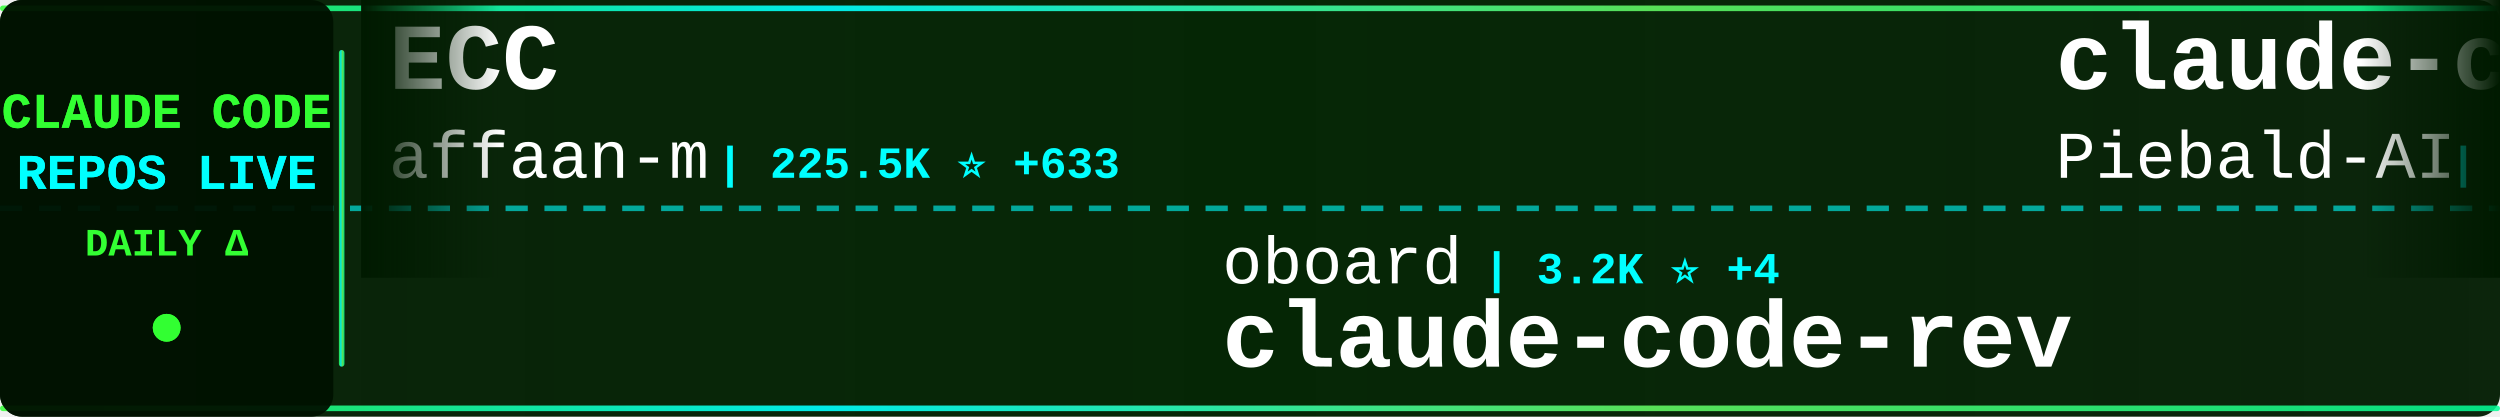
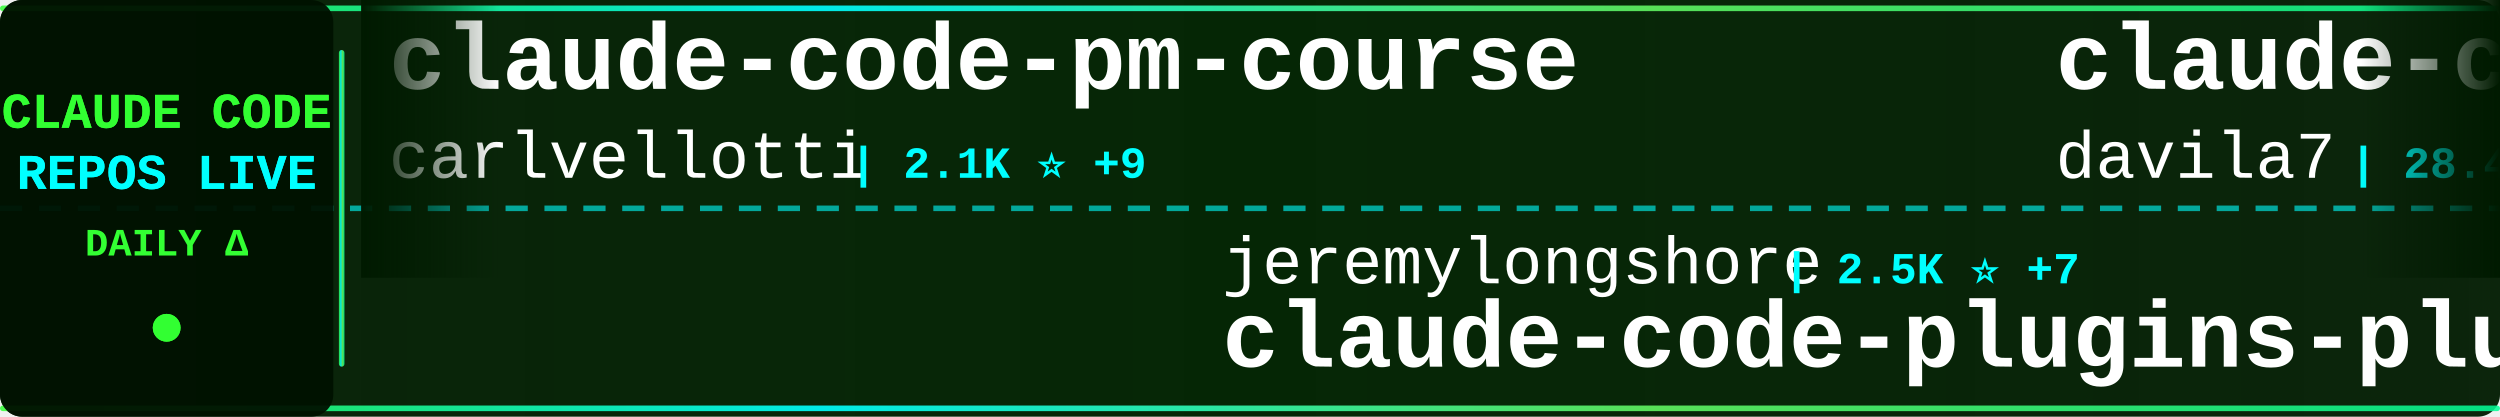
<svg xmlns="http://www.w3.org/2000/svg" width="900" height="150">
  <defs>
    <linearGradient id="tickerBg" x1="0%" y1="0%" x2="100%" y2="0%">
      <stop offset="0%" style="stop-color:#001a00;stop-opacity:0.95" />
      <stop offset="50%" style="stop-color:#002200;stop-opacity:0.98" />
      <stop offset="100%" style="stop-color:#001a00;stop-opacity:0.95" />
    </linearGradient>
    <linearGradient id="borderGrad" x1="0%" y1="0%" x2="100%" y2="0%">
      <stop offset="0%" style="stop-color:#33ff33;stop-opacity:0.85">
        <animate attributeName="stop-opacity" values="0.85;1;0.85" dur="2s" repeatCount="indefinite" />
      </stop>
      <stop offset="33%" style="stop-color:#00ffff;stop-opacity:0.9">
        <animate attributeName="stop-opacity" values="0.9;1;0.9" dur="2.2s" repeatCount="indefinite" />
      </stop>
      <stop offset="66%" style="stop-color:#66ff66;stop-opacity:0.85">
        <animate attributeName="stop-opacity" values="0.85;1;0.85" dur="1.8s" repeatCount="indefinite" />
      </stop>
      <stop offset="100%" style="stop-color:#00ff99;stop-opacity:0.85">
        <animate attributeName="stop-opacity" values="0.85;1;0.85" dur="2s" repeatCount="indefinite" />
      </stop>
    </linearGradient>
    <filter id="textGlow">
      <feGaussianBlur stdDeviation="0.1" result="coloredBlur" />
      <feMerge>
        <feMergeNode in="coloredBlur" />
        <feMergeNode in="SourceGraphic" />
      </feMerge>
    </filter>
    <filter id="metricGlow">
      <feGaussianBlur stdDeviation="0.2" result="coloredBlur" />
      <feMerge>
        <feMergeNode in="coloredBlur" />
        <feMergeNode in="SourceGraphic" />
      </feMerge>
    </filter>
    <linearGradient id="leftFade" x1="0%" y1="0%" x2="100%" y2="0%">
      <stop offset="0%" style="stop-color:#001a00;stop-opacity:1" />
      <stop offset="100%" style="stop-color:#001a00;stop-opacity:0" />
    </linearGradient>
    <linearGradient id="rightFade" x1="0%" y1="0%" x2="100%" y2="0%">
      <stop offset="0%" style="stop-color:#001a00;stop-opacity:0" />
      <stop offset="100%" style="stop-color:#001a00;stop-opacity:1" />
    </linearGradient>
  </defs>
  <rect width="900" height="150" fill="url(#tickerBg)" rx="8" />
  <rect x="0" y="2" width="900" height="2" fill="url(#borderGrad)" rx="1" />
  <rect x="0" y="146" width="900" height="2" fill="url(#borderGrad)" rx="1" />
  <line x1="0" y1="75" x2="900" y2="75" stroke="#00ffff" stroke-width="2" stroke-dasharray="8 6" opacity="0.6" />
  <rect x="0" y="0" width="120" height="150" fill="#001100" opacity="0.95" rx="8" />
  <text x="60" y="46" font-family="'Courier New', monospace" font-size="18" font-weight="bold" fill="#33ff33" text-anchor="middle" filter="url(#textGlow)">
    CLAUDE CODE
  </text>
  <text x="60" y="68" font-family="'Courier New', monospace" font-size="18" font-weight="bold" fill="#00ffff" text-anchor="middle" filter="url(#textGlow)">
    REPOS LIVE
  </text>
  <text x="60" y="92" font-family="'Courier New', monospace" font-size="14" font-weight="bold" fill="#33ff33" text-anchor="middle">
    DAILY Δ
  </text>
  <circle cx="60" cy="118" r="5" fill="#33ff33" filter="url(#metricGlow)">
    <animate attributeName="r" values="4;6;4" dur="1.5s" repeatCount="indefinite" />
    <animate attributeName="opacity" values="0.6;1;0.6" dur="1.5s" repeatCount="indefinite" />
  </circle>
  <rect x="122" y="18" width="2" height="114" fill="url(#borderGrad)" rx="1" />
  <clipPath id="tickerClip">
    <rect x="130" y="0" width="770" height="150" />
  </clipPath>
  <g clip-path="url(#tickerClip)">
    <g id="tickerItems">
      <animateTransform attributeName="transform" attributeType="XML" type="translate" from="0 0" to="-3000 0" dur="54s" repeatCount="indefinite" />
      <g transform="translate(0, 0)">
-         <text x="140" y="32" font-family="'Courier New', monospace" font-size="34" font-weight="bold" fill="#ffffff">ECC</text>
-         <text x="140" y="64" font-family="'Courier New', monospace" font-size="24" font-weight="normal" fill="#ffffff" opacity="1.0">affaan-m</text>
-         <text x="258" y="64" font-family="'Courier New', monospace" font-size="16" font-weight="bold" fill="#00ffff"> | 225.5K ⭐ +633</text>
+         <text x="140" y="32" font-family="'Courier New', monospace" font-size="34" font-weight="bold" fill="#ffffff">claude-code-pm-course</text>
+         <text x="140" y="64" font-family="'Courier New', monospace" font-size="24" font-weight="normal" fill="#ffffff" opacity="1.0">carlvellotti</text>
+         <text x="306" y="64" font-family="'Courier New', monospace" font-size="16" font-weight="bold" fill="#00ffff"> | 2.1K ⭐ +9</text>
      </g>
      <g transform="translate(300, 0)">
-         <text x="140" y="102" font-family="'Courier New', monospace" font-size="24" font-weight="normal" fill="#ffffff" opacity="1.0">oboard</text>
-         <text x="234" y="102" font-family="'Courier New', monospace" font-size="16" font-weight="bold" fill="#00ffff"> | 3.2K ⭐ +4</text>
-         <text x="140" y="132" font-family="'Courier New', monospace" font-size="34" font-weight="bold" fill="#ffffff">claude-code-rev</text>
+         <text x="140" y="102" font-family="'Courier New', monospace" font-size="24" font-weight="normal" fill="#ffffff" opacity="1.0">jeremylongshore</text>
+         <text x="342" y="102" font-family="'Courier New', monospace" font-size="16" font-weight="bold" fill="#00ffff"> | 2.5K ⭐ +7</text>
+         <text x="140" y="132" font-family="'Courier New', monospace" font-size="34" font-weight="bold" fill="#ffffff">claude-code-plugins-plus...</text>
      </g>
      <g transform="translate(600, 0)">
-         <text x="140" y="32" font-family="'Courier New', monospace" font-size="34" font-weight="bold" fill="#ffffff">claude-code-system-promp...</text>
-         <text x="140" y="64" font-family="'Courier New', monospace" font-size="24" font-weight="normal" fill="#ffffff" opacity="1.0">Piebald-AI</text>
-         <text x="282" y="64" font-family="'Courier New', monospace" font-size="16" font-weight="bold" fill="#00ffff"> | 11.5K ⭐ +19</text>
+         <text x="140" y="32" font-family="'Courier New', monospace" font-size="34" font-weight="bold" fill="#ffffff">claude-code-templates</text>
+         <text x="140" y="64" font-family="'Courier New', monospace" font-size="24" font-weight="normal" fill="#ffffff" opacity="1.0">davila7</text>
+         <text x="246" y="64" font-family="'Courier New', monospace" font-size="16" font-weight="bold" fill="#00ffff"> | 28.4K ⭐ +15</text>
      </g>
      <g transform="translate(900, 0)">
-         <text x="140" y="102" font-family="'Courier New', monospace" font-size="24" font-weight="normal" fill="#ffffff" opacity="1.0">catlog22</text>
-         <text x="258" y="102" font-family="'Courier New', monospace" font-size="16" font-weight="bold" fill="#00ffff"> | 2.1K ⭐ +1</text>
-         <text x="140" y="132" font-family="'Courier New', monospace" font-size="34" font-weight="bold" fill="#ffffff">Claude-Code-Workflow</text>
+         <text x="140" y="102" font-family="'Courier New', monospace" font-size="24" font-weight="normal" fill="#ffffff" opacity="1.0">sugyan</text>
+         <text x="234" y="102" font-family="'Courier New', monospace" font-size="16" font-weight="bold" fill="#00ffff"> | 1.1K ⭐</text>
+         <text x="140" y="132" font-family="'Courier New', monospace" font-size="34" font-weight="bold" fill="#ffffff">claude-code-webui</text>
      </g>
      <g transform="translate(1200, 0)">
-         <text x="140" y="32" font-family="'Courier New', monospace" font-size="34" font-weight="bold" fill="#ffffff">claude-coder</text>
-         <text x="140" y="64" font-family="'Courier New', monospace" font-size="24" font-weight="normal" fill="#ffffff" opacity="1.0">kodu-ai</text>
-         <text x="246" y="64" font-family="'Courier New', monospace" font-size="16" font-weight="bold" fill="#00ffff"> | 5.3K ⭐</text>
+         <text x="140" y="32" font-family="'Courier New', monospace" font-size="34" font-weight="bold" fill="#ffffff">free-claude-code</text>
+         <text x="140" y="64" font-family="'Courier New', monospace" font-size="24" font-weight="normal" fill="#ffffff" opacity="1.0">Alishahryar1</text>
+         <text x="306" y="64" font-family="'Courier New', monospace" font-size="16" font-weight="bold" fill="#00ffff"> | 38.4K ⭐ +203</text>
      </g>
      <g transform="translate(1500, 0)">
-         <text x="140" y="102" font-family="'Courier New', monospace" font-size="24" font-weight="normal" fill="#ffffff" opacity="1.0">shareAI-lab</text>
-         <text x="294" y="102" font-family="'Courier New', monospace" font-size="16" font-weight="bold" fill="#00ffff"> | 69.7K ⭐ +146</text>
-         <text x="140" y="132" font-family="'Courier New', monospace" font-size="34" font-weight="bold" fill="#ffffff">learn-claude-code</text>
+         <text x="140" y="102" font-family="'Courier New', monospace" font-size="24" font-weight="normal" fill="#ffffff" opacity="1.0">musistudio</text>
+         <text x="282" y="102" font-family="'Courier New', monospace" font-size="16" font-weight="bold" fill="#00ffff"> | 35.5K ⭐ +35</text>
+         <text x="140" y="132" font-family="'Courier New', monospace" font-size="34" font-weight="bold" fill="#ffffff">claude-code-router</text>
      </g>
      <g transform="translate(1800, 0)">
-         <text x="140" y="32" font-family="'Courier New', monospace" font-size="34" font-weight="bold" fill="#ffffff">claude-code-webui</text>
-         <text x="140" y="64" font-family="'Courier New', monospace" font-size="24" font-weight="normal" fill="#ffffff" opacity="1.0">sugyan</text>
-         <text x="234" y="64" font-family="'Courier New', monospace" font-size="16" font-weight="bold" fill="#00ffff"> | 1.1K ⭐</text>
+         <text x="140" y="32" font-family="'Courier New', monospace" font-size="34" font-weight="bold" fill="#ffffff">claude-code-source-code-...</text>
+         <text x="140" y="64" font-family="'Courier New', monospace" font-size="24" font-weight="normal" fill="#ffffff" opacity="1.0">ghuntley</text>
+         <text x="258" y="64" font-family="'Courier New', monospace" font-size="16" font-weight="bold" fill="#00ffff"> | 986 ⭐</text>
      </g>
      <g transform="translate(2100, 0)">
-         <text x="140" y="102" font-family="'Courier New', monospace" font-size="24" font-weight="normal" fill="#ffffff" opacity="1.0">fazxes</text>
-         <text x="234" y="102" font-family="'Courier New', monospace" font-size="16" font-weight="bold" fill="#00ffff"> | 223 ⭐</text>
-         <text x="140" y="132" font-family="'Courier New', monospace" font-size="34" font-weight="bold" fill="#ffffff">Claude-code</text>
+         <text x="140" y="102" font-family="'Courier New', monospace" font-size="24" font-weight="normal" fill="#ffffff" opacity="1.0">digitalsamba</text>
+         <text x="306" y="102" font-family="'Courier New', monospace" font-size="16" font-weight="bold" fill="#00ffff"> | 1.7K ⭐ +6</text>
+         <text x="140" y="132" font-family="'Courier New', monospace" font-size="34" font-weight="bold" fill="#ffffff">claude-code-video-toolki...</text>
      </g>
      <g transform="translate(2400, 0)">
-         <text x="140" y="32" font-family="'Courier New', monospace" font-size="34" font-weight="bold" fill="#ffffff">edmunds-claude-code</text>
-         <text x="140" y="64" font-family="'Courier New', monospace" font-size="24" font-weight="normal" fill="#ffffff" opacity="1.0">edmund-io</text>
-         <text x="270" y="64" font-family="'Courier New', monospace" font-size="16" font-weight="bold" fill="#00ffff"> | 1.5K ⭐ +3</text>
+         <text x="140" y="32" font-family="'Courier New', monospace" font-size="34" font-weight="bold" fill="#ffffff">claude-code-sourcemap</text>
+         <text x="140" y="64" font-family="'Courier New', monospace" font-size="24" font-weight="normal" fill="#ffffff" opacity="1.0">ChinaSiro</text>
+         <text x="270" y="64" font-family="'Courier New', monospace" font-size="16" font-weight="bold" fill="#00ffff"> | 9.5K ⭐ +6</text>
      </g>
      <g transform="translate(2700, 0)">
-         <text x="140" y="102" font-family="'Courier New', monospace" font-size="24" font-weight="normal" fill="#ffffff" opacity="1.0">shanraisshan</text>
-         <text x="306" y="102" font-family="'Courier New', monospace" font-size="16" font-weight="bold" fill="#00ffff"> | 61.9K ⭐ +82</text>
-         <text x="140" y="132" font-family="'Courier New', monospace" font-size="34" font-weight="bold" fill="#ffffff">claude-code-best-practic...</text>
+         <text x="140" y="102" font-family="'Courier New', monospace" font-size="24" font-weight="normal" fill="#ffffff" opacity="1.0">ding113</text>
+         <text x="246" y="102" font-family="'Courier New', monospace" font-size="16" font-weight="bold" fill="#00ffff"> | 3.2K ⭐ +6</text>
+         <text x="140" y="132" font-family="'Courier New', monospace" font-size="34" font-weight="bold" fill="#ffffff">claude-code-hub</text>
      </g>
      <g transform="translate(3000, 0)">
-         <text x="140" y="32" font-family="'Courier New', monospace" font-size="34" font-weight="bold" fill="#ffffff">ECC</text>
-         <text x="140" y="64" font-family="'Courier New', monospace" font-size="24" font-weight="normal" fill="#ffffff" opacity="1.0">affaan-m</text>
-         <text x="258" y="64" font-family="'Courier New', monospace" font-size="16" font-weight="bold" fill="#00ffff"> | 225.5K ⭐ +633</text>
+         <text x="140" y="32" font-family="'Courier New', monospace" font-size="34" font-weight="bold" fill="#ffffff">claude-code-pm-course</text>
+         <text x="140" y="64" font-family="'Courier New', monospace" font-size="24" font-weight="normal" fill="#ffffff" opacity="1.0">carlvellotti</text>
+         <text x="306" y="64" font-family="'Courier New', monospace" font-size="16" font-weight="bold" fill="#00ffff"> | 2.1K ⭐ +9</text>
      </g>
      <g transform="translate(3300, 0)">
-         <text x="140" y="102" font-family="'Courier New', monospace" font-size="24" font-weight="normal" fill="#ffffff" opacity="1.0">oboard</text>
-         <text x="234" y="102" font-family="'Courier New', monospace" font-size="16" font-weight="bold" fill="#00ffff"> | 3.2K ⭐ +4</text>
-         <text x="140" y="132" font-family="'Courier New', monospace" font-size="34" font-weight="bold" fill="#ffffff">claude-code-rev</text>
+         <text x="140" y="102" font-family="'Courier New', monospace" font-size="24" font-weight="normal" fill="#ffffff" opacity="1.0">jeremylongshore</text>
+         <text x="342" y="102" font-family="'Courier New', monospace" font-size="16" font-weight="bold" fill="#00ffff"> | 2.5K ⭐ +7</text>
+         <text x="140" y="132" font-family="'Courier New', monospace" font-size="34" font-weight="bold" fill="#ffffff">claude-code-plugins-plus...</text>
      </g>
      <g transform="translate(3600, 0)">
-         <text x="140" y="32" font-family="'Courier New', monospace" font-size="34" font-weight="bold" fill="#ffffff">claude-code-system-promp...</text>
-         <text x="140" y="64" font-family="'Courier New', monospace" font-size="24" font-weight="normal" fill="#ffffff" opacity="1.0">Piebald-AI</text>
-         <text x="282" y="64" font-family="'Courier New', monospace" font-size="16" font-weight="bold" fill="#00ffff"> | 11.5K ⭐ +19</text>
+         <text x="140" y="32" font-family="'Courier New', monospace" font-size="34" font-weight="bold" fill="#ffffff">claude-code-templates</text>
+         <text x="140" y="64" font-family="'Courier New', monospace" font-size="24" font-weight="normal" fill="#ffffff" opacity="1.0">davila7</text>
+         <text x="246" y="64" font-family="'Courier New', monospace" font-size="16" font-weight="bold" fill="#00ffff"> | 28.4K ⭐ +15</text>
      </g>
      <g transform="translate(3900, 0)">
-         <text x="140" y="102" font-family="'Courier New', monospace" font-size="24" font-weight="normal" fill="#ffffff" opacity="1.0">catlog22</text>
-         <text x="258" y="102" font-family="'Courier New', monospace" font-size="16" font-weight="bold" fill="#00ffff"> | 2.1K ⭐ +1</text>
-         <text x="140" y="132" font-family="'Courier New', monospace" font-size="34" font-weight="bold" fill="#ffffff">Claude-Code-Workflow</text>
+         <text x="140" y="102" font-family="'Courier New', monospace" font-size="24" font-weight="normal" fill="#ffffff" opacity="1.0">sugyan</text>
+         <text x="234" y="102" font-family="'Courier New', monospace" font-size="16" font-weight="bold" fill="#00ffff"> | 1.1K ⭐</text>
+         <text x="140" y="132" font-family="'Courier New', monospace" font-size="34" font-weight="bold" fill="#ffffff">claude-code-webui</text>
      </g>
    </g>
  </g>
  <rect x="130" y="0" width="50" height="100" fill="url(#leftFade)" />
  <rect x="850" y="0" width="50" height="100" fill="url(#rightFade)" />
</svg>
